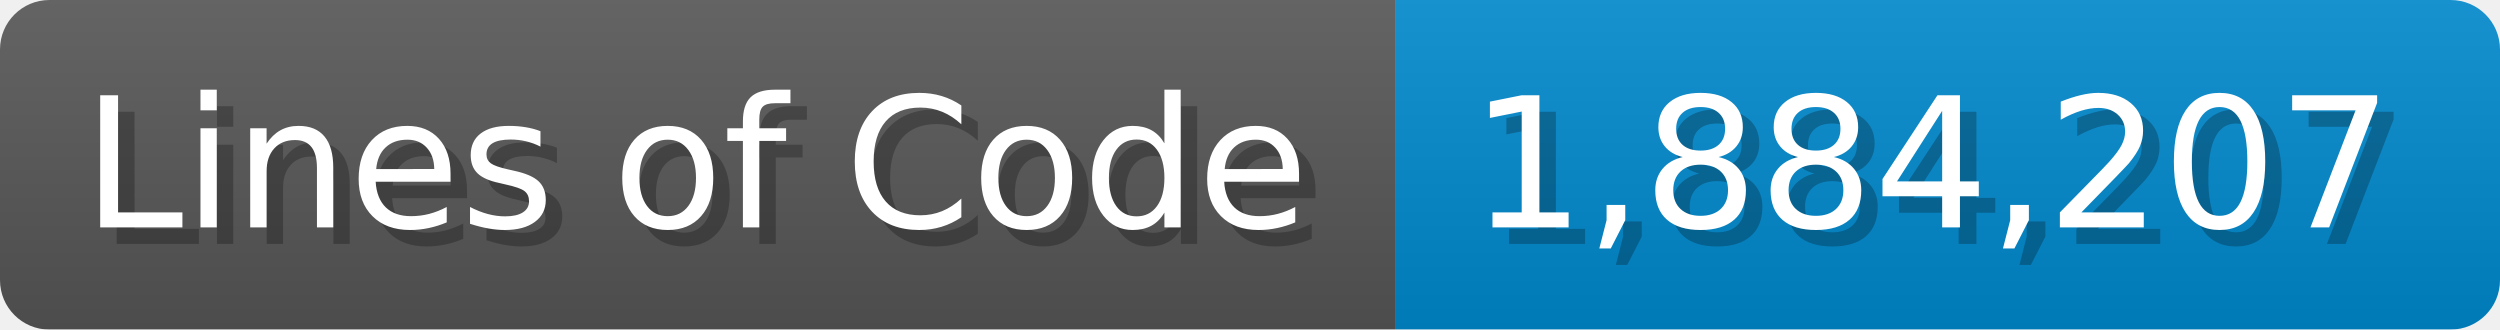
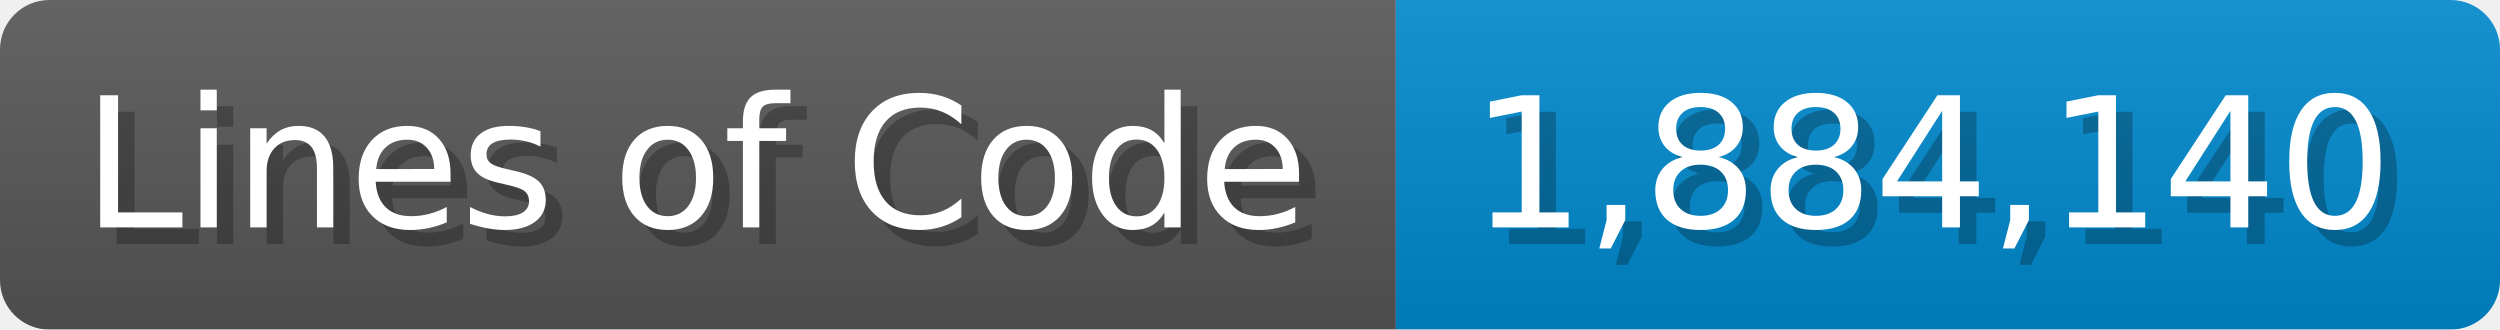
<svg xmlns="http://www.w3.org/2000/svg" width="151.7" height="20" viewBox="0 0 1517 200">
  <linearGradient id="a" x2="0" y2="100%">
    <stop offset="0" stop-opacity=".1" stop-color="#EEE" />
    <stop offset="1" stop-opacity=".1" />
  </linearGradient>
  <mask id="m">
    <rect width="1517" height="200" rx="30" fill="#FFF" />
  </mask>
  <g mask="url(#m)">
    <rect width="847" height="200" fill="#555" />
    <rect width="670" height="200" fill="#08C" x="847" />
    <rect width="1517" height="200" fill="url(#a)" />
  </g>
  <g fill="#fff" text-anchor="start" font-family="Verdana,DejaVu Sans,sans-serif" font-size="110">
    <text x="60" y="148" textLength="747" fill="#000" opacity="0.25">Lines of Code</text>
    <text x="50" y="138" textLength="747">Lines of Code</text>
-     <text x="902" y="148" textLength="570" fill="#000" opacity="0.25">1,884,207</text>
-     <text x="892" y="138" textLength="570">1,884,207</text>
+     <text x="902" y="148" textLength="570" fill="#000" opacity="0.25">1,884,140</text>
+     <text x="892" y="138" textLength="570">1,884,140</text>
  </g>
</svg>
